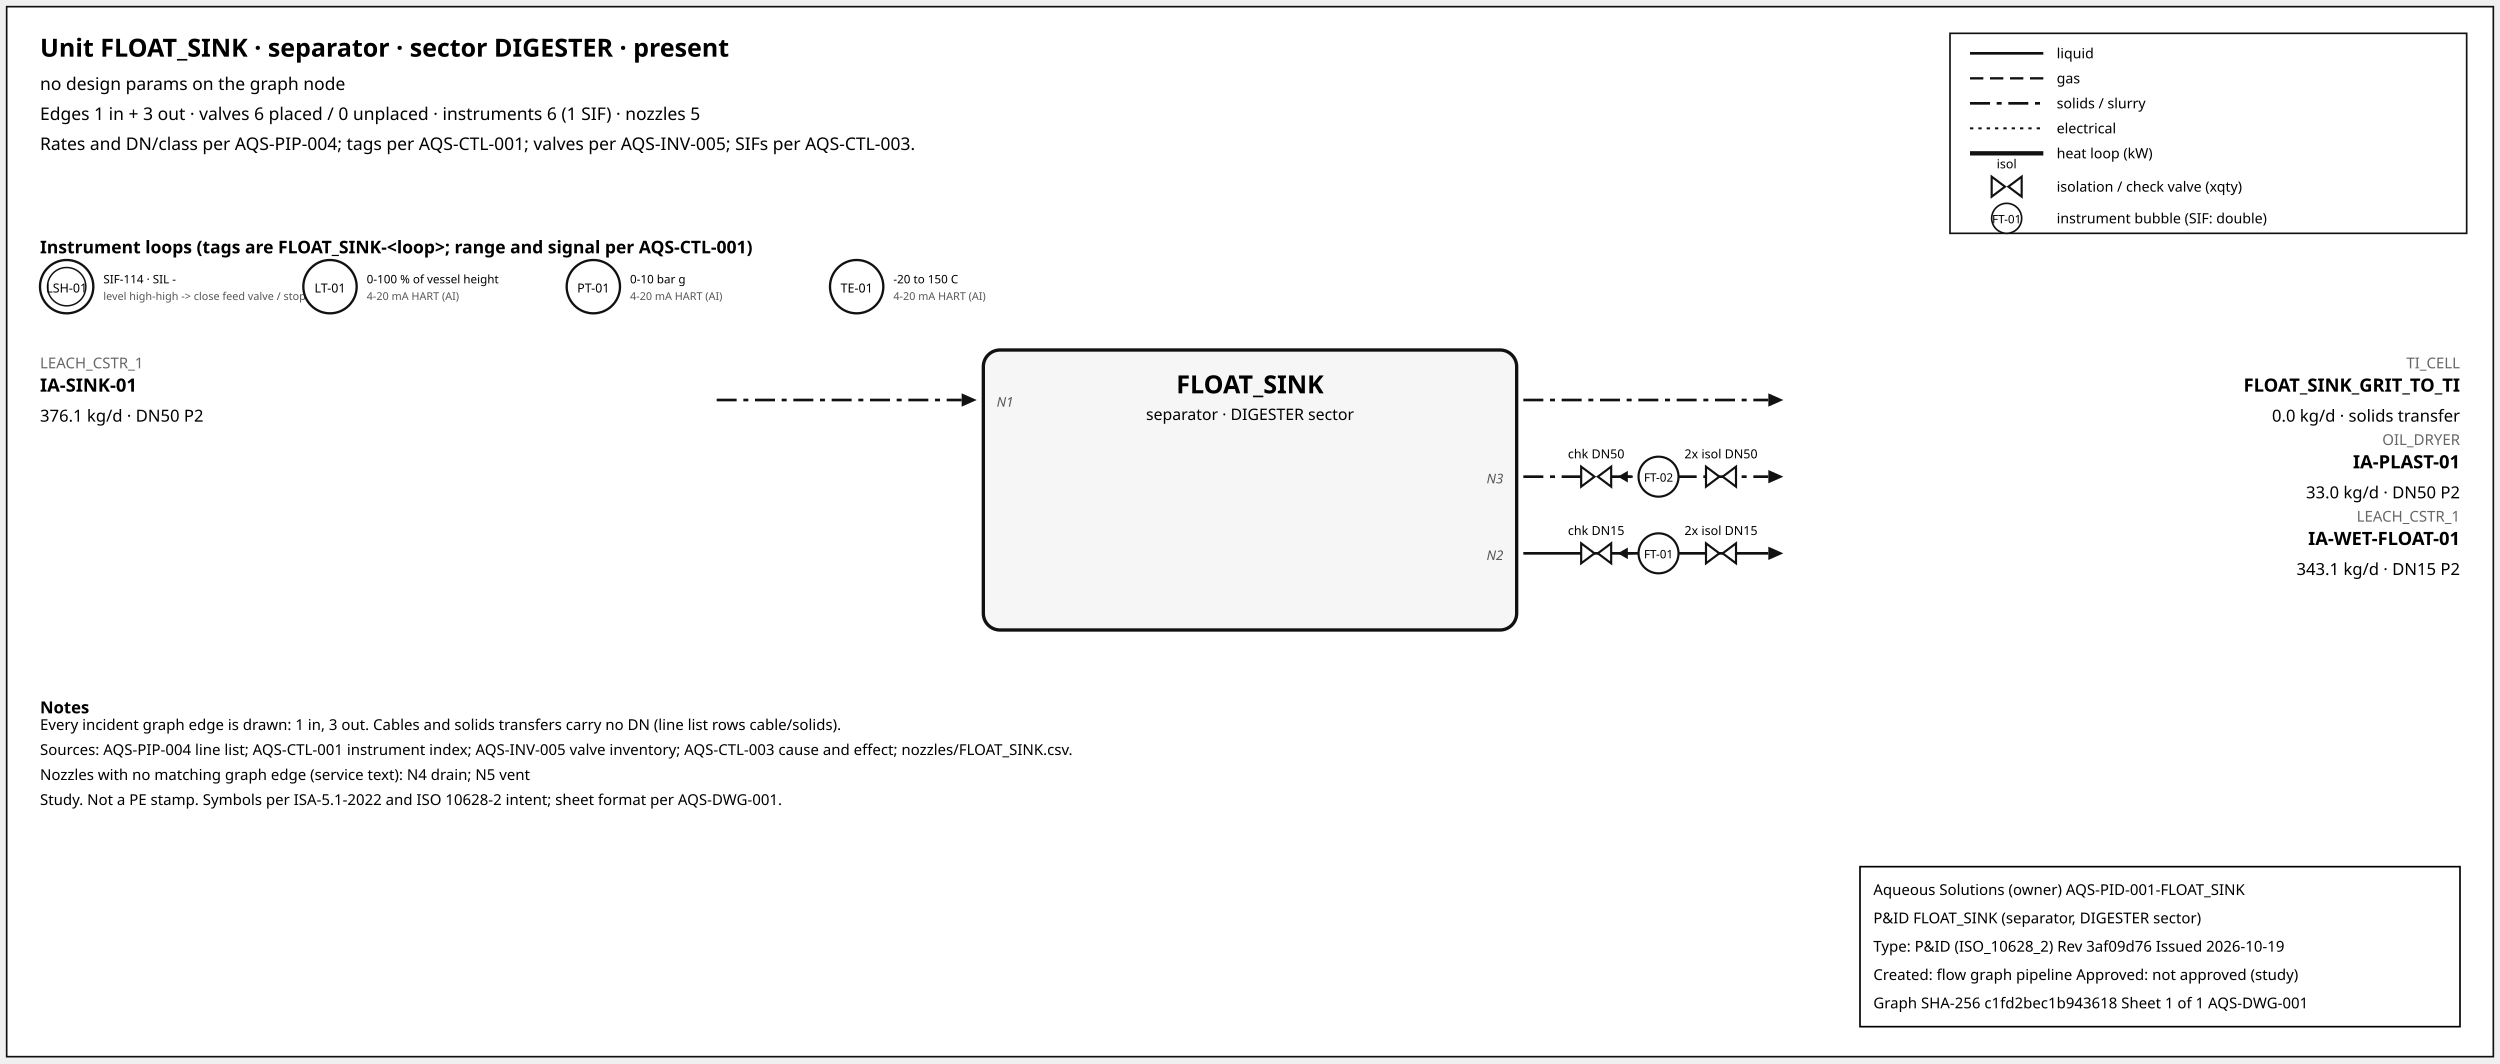
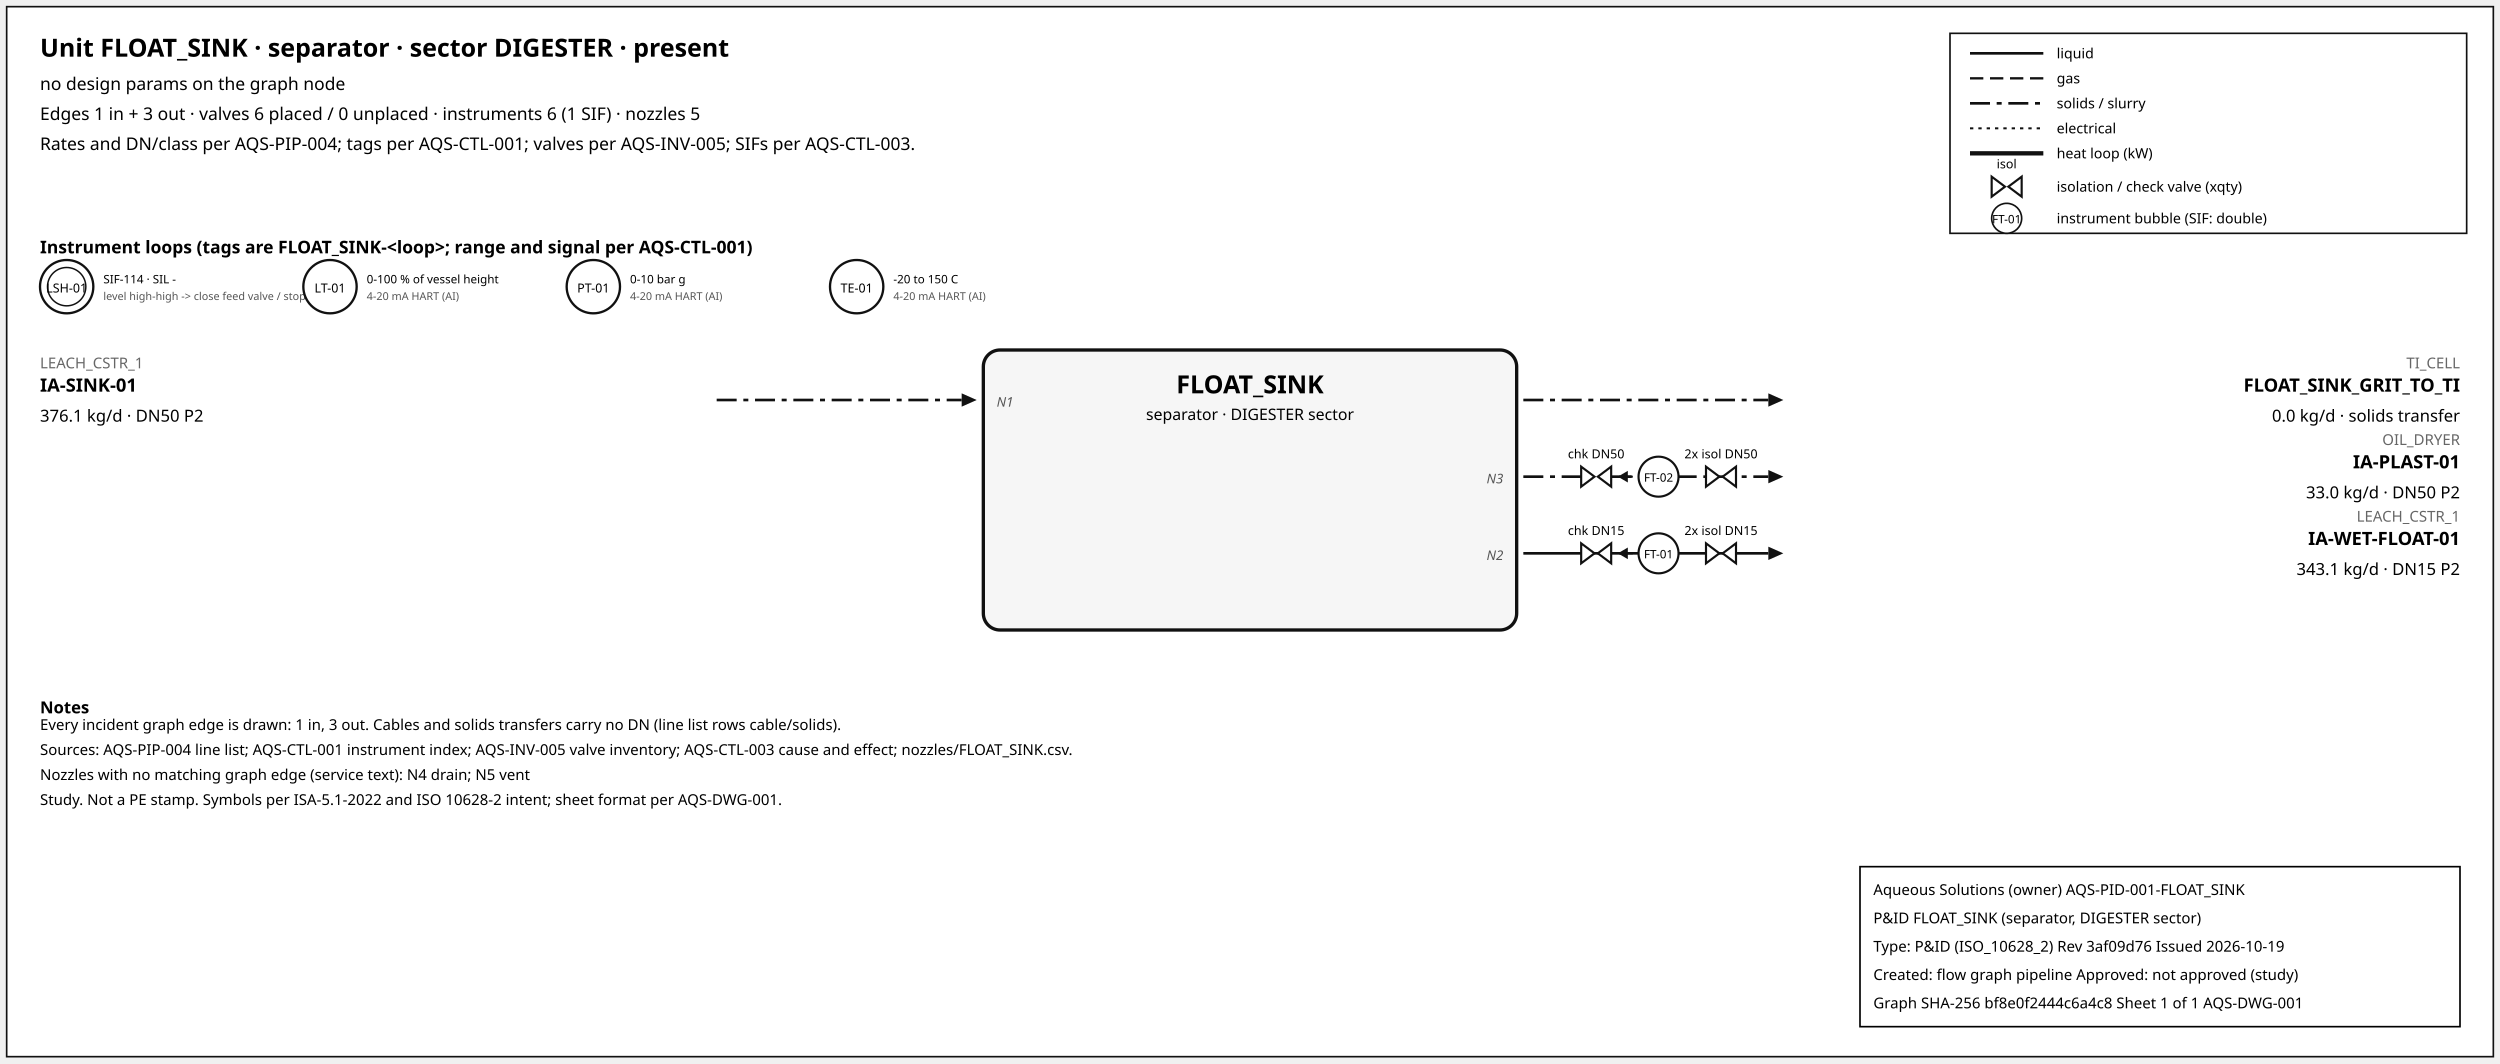
<svg xmlns="http://www.w3.org/2000/svg" width="1500" height="638" font-family="sans-serif">
  <rect x="4" y="4" width="1492" height="630" fill="white" stroke="#111" />
  <text x="24" y="34" font-size="15" font-weight="600">Unit FLOAT_SINK · separator · sector DIGESTER · present</text>
  <text x="24" y="54" font-size="10.5">no design params on the graph node</text>
  <text x="24" y="72" font-size="10.5">Edges 1 in + 3 out · valves 6 placed / 0 unplaced · instruments 6 (1 SIF) · nozzles 5</text>
  <text x="24" y="90" font-size="10.5">Rates and DN/class per AQS-PIP-004; tags per AQS-CTL-001; valves per AQS-INV-005; SIFs per AQS-CTL-003.</text>
  <rect x="1170" y="20" width="310" height="120" fill="white" stroke="#111" />
  <line x1="1182" y1="32" x2="1226" y2="32" stroke="#111" stroke-width="1.6" />
  <text x="1234" y="35" font-size="8.5">liquid</text>
  <line x1="1182" y1="47" x2="1226" y2="47" stroke="#111" stroke-width="1.4" stroke-dasharray="8,4" />
  <text x="1234" y="50" font-size="8.5">gas</text>
  <line x1="1182" y1="62" x2="1226" y2="62" stroke="#111" stroke-width="1.6" stroke-dasharray="12,4,3,4" />
  <text x="1234" y="65" font-size="8.5">solids / slurry</text>
  <line x1="1182" y1="77" x2="1226" y2="77" stroke="#111" stroke-width="1.2" stroke-dasharray="2,3" />
  <text x="1234" y="80" font-size="8.5">electrical</text>
  <line x1="1182" y1="92" x2="1226" y2="92" stroke="#111" stroke-width="2.6" />
  <text x="1234" y="95" font-size="8.5">heat loop (kW)</text>
  <path d="M 1195.0,106 L 1203.0,112 L 1195.0,118 Z M 1213.0,106 L 1205.0,112 L 1213.0,118 Z" fill="white" stroke="#111" stroke-width="1.3" />
  <text x="1204.0" y="101.0" font-size="7.5" text-anchor="middle">isol</text>
  <text x="1234" y="115" font-size="8.5">isolation / check valve (xqty)</text>
  <circle cx="1204" cy="131" r="9" fill="white" stroke="#111" />
  <text x="1204" y="134" font-size="7" text-anchor="middle">FT-01</text>
  <text x="1234" y="134" font-size="8.5">instrument bubble (SIF: double)</text>
  <text x="24" y="152" font-size="10.5" font-weight="600">Instrument loops (tags are FLOAT_SINK-&lt;loop&gt;; range and signal per AQS-CTL-001)</text>
  <circle cx="40" cy="172" r="16" fill="white" stroke="#111" stroke-width="1.4" />
  <circle cx="40" cy="172" r="11.5" fill="none" stroke="#111" stroke-width="0.9" />
  <text x="40" y="175.5" font-size="7.5" text-anchor="middle">LSH-01</text>
  <text x="62" y="170" font-size="7">SIF-114 · SIL -</text>
  <text x="62" y="180" font-size="6.5" fill="#555">level high-high -&gt; close feed valve / stop f</text>
  <circle cx="198" cy="172" r="16" fill="white" stroke="#111" stroke-width="1.4" />
  <text x="198" y="175.5" font-size="7.5" text-anchor="middle">LT-01</text>
  <text x="220" y="170" font-size="7">0-100 % of vessel height</text>
  <text x="220" y="180" font-size="6.5" fill="#555">4-20 mA HART (AI)</text>
  <circle cx="356" cy="172" r="16" fill="white" stroke="#111" stroke-width="1.4" />
  <text x="356" y="175.5" font-size="7.5" text-anchor="middle">PT-01</text>
  <text x="378" y="170" font-size="7">0-10 bar g</text>
  <text x="378" y="180" font-size="6.5" fill="#555">4-20 mA HART (AI)</text>
  <circle cx="514" cy="172" r="16" fill="white" stroke="#111" stroke-width="1.4" />
  <text x="514" y="175.5" font-size="7.5" text-anchor="middle">TE-01</text>
  <text x="536" y="170" font-size="7">-20 to 150 C</text>
  <text x="536" y="180" font-size="6.5" fill="#555">4-20 mA HART (AI)</text>
  <rect x="590" y="210" width="320" height="168" rx="10" fill="#f6f6f6" stroke="#111" stroke-width="2" />
  <text x="750.0" y="236" font-size="15" font-weight="700" text-anchor="middle">FLOAT_SINK</text>
  <text x="750.0" y="252" font-size="9.5" text-anchor="middle">separator · DIGESTER sector</text>
  <line x1="430" y1="240" x2="577" y2="240" stroke="#111" stroke-width="1.6" stroke-dasharray="12,4,3,4" class="edge-in" />
  <polygon points="586,240 577,236 577,244" fill="#111" />
  <text x="24" y="221" font-size="9" fill="#666" text-anchor="start">LEACH_CSTR_1</text>
  <text x="24" y="235" font-size="11" font-weight="600" text-anchor="start">IA-SINK-01</text>
  <text x="24" y="253" font-size="10" text-anchor="start">376.1 kg/d · DN50 P2</text>
  <text x="598" y="244" font-size="8" font-style="italic" fill="#555" text-anchor="start">N1</text>
  <line x1="914" y1="240" x2="1061" y2="240" stroke="#111" stroke-width="1.6" stroke-dasharray="12,4,3,4" class="edge-out" />
  <polygon points="1070,240 1061,236 1061,244" fill="#111" />
  <text x="1476" y="221" font-size="9" fill="#666" text-anchor="end">TI_CELL</text>
  <text x="1476" y="235" font-size="11" font-weight="600" text-anchor="end">FLOAT_SINK_GRIT_TO_TI</text>
  <text x="1476" y="253" font-size="10" text-anchor="end">0.0 kg/d · solids transfer</text>
  <line x1="914" y1="286" x2="1061" y2="286" stroke="#111" stroke-width="1.6" stroke-dasharray="12,4,3,4" class="edge-out" />
  <polygon points="1070,286 1061,282 1061,290" fill="#111" />
  <text x="1476" y="267" font-size="9" fill="#666" text-anchor="end">OIL_DRYER</text>
  <text x="1476" y="281" font-size="11" font-weight="600" text-anchor="end">IA-PLAST-01</text>
  <text x="1476" y="299" font-size="10" text-anchor="end">33.0 kg/d · DN50 P2</text>
  <text x="902" y="290" font-size="8" font-style="italic" fill="#555" text-anchor="end">N3</text>
  <line x1="979.7" y1="286" x2="971.7" y2="286" stroke="#111" stroke-width="1.2" />
  <polygon points="970.7,286 976.7,282.5 976.7,289.5" fill="#111" />
  <path d="M 948.7,280 L 956.7,286 L 948.7,292 Z M 966.7,280 L 958.7,286 L 966.7,292 Z" fill="white" stroke="#111" stroke-width="1.3" />
  <text x="957.7" y="275.0" font-size="7.5" text-anchor="middle">chk DN50</text>
  <path d="M 1023.6,280 L 1031.6,286 L 1023.6,292 Z M 1041.6,280 L 1033.6,286 L 1041.6,292 Z" fill="white" stroke="#111" stroke-width="1.3" />
  <text x="1032.6" y="275.0" font-size="7.5" text-anchor="middle">2x isol DN50</text>
  <circle cx="995.12" cy="286" r="12" fill="white" stroke="#111" stroke-width="1.3" />
  <text x="995.12" y="289" font-size="7" text-anchor="middle">FT-02</text>
  <line x1="914" y1="332" x2="1061" y2="332" stroke="#111" stroke-width="1.6" class="edge-out" />
  <polygon points="1070,332 1061,328 1061,336" fill="#111" />
  <text x="1476" y="313" font-size="9" fill="#666" text-anchor="end">LEACH_CSTR_1</text>
  <text x="1476" y="327" font-size="11" font-weight="600" text-anchor="end">IA-WET-FLOAT-01</text>
  <text x="1476" y="345" font-size="10" text-anchor="end">343.1 kg/d · DN15 P2</text>
  <text x="902" y="336" font-size="8" font-style="italic" fill="#555" text-anchor="end">N2</text>
  <line x1="979.7" y1="332" x2="971.7" y2="332" stroke="#111" stroke-width="1.2" />
  <polygon points="970.7,332 976.7,328.5 976.7,335.5" fill="#111" />
  <path d="M 948.7,326 L 956.7,332 L 948.7,338 Z M 966.7,326 L 958.7,332 L 966.7,338 Z" fill="white" stroke="#111" stroke-width="1.3" />
  <text x="957.7" y="321.0" font-size="7.5" text-anchor="middle">chk DN15</text>
  <path d="M 1023.6,326 L 1031.6,332 L 1023.6,338 Z M 1041.6,326 L 1033.6,332 L 1041.6,338 Z" fill="white" stroke="#111" stroke-width="1.3" />
  <text x="1032.6" y="321.0" font-size="7.5" text-anchor="middle">2x isol DN15</text>
  <circle cx="995.12" cy="332" r="12" fill="white" stroke="#111" stroke-width="1.3" />
  <text x="995.12" y="335" font-size="7" text-anchor="middle">FT-01</text>
  <text x="24" y="428" font-size="10" font-weight="600">Notes</text>
  <text x="24" y="438" font-size="9">Every incident graph edge is drawn: 1 in, 3 out. Cables and solids transfers carry no DN (line list rows cable/solids).</text>
  <text x="24" y="453" font-size="9">Sources: AQS-PIP-004 line list; AQS-CTL-001 instrument index; AQS-INV-005 valve inventory; AQS-CTL-003 cause and effect; nozzles/FLOAT_SINK.csv.</text>
  <text x="24" y="468" font-size="9">Nozzles with no matching graph edge (service text): N4 drain; N5 vent</text>
  <text x="24" y="483" font-size="9">Study. Not a PE stamp. Symbols per ISA-5.1-2022 and ISO 10628-2 intent; sheet format per AQS-DWG-001.</text>
  <g id="aqs-title-block">
    <rect x="1116" y="520" width="360" height="96" fill="white" stroke="black" stroke-width="1" />
    <text x="1124" y="537" font-size="9">Aqueous Solutions (owner)   AQS-PID-001-FLOAT_SINK</text>
    <text x="1124" y="554" font-size="9">P&amp;ID FLOAT_SINK (separator, DIGESTER sector)</text>
    <text x="1124" y="571" font-size="9">Type: P&amp;ID (ISO_10628_2)   Rev 3af09d76   Issued 2026-10-19</text>
    <text x="1124" y="588" font-size="9">Created: flow graph pipeline   Approved: not approved (study)</text>
-     <text x="1124" y="605" font-size="9">Graph SHA-256 c1fd2bec1b943618   Sheet 1 of 1   AQS-DWG-001</text>
+     <text x="1124" y="605" font-size="9">Graph SHA-256 bf8e0f2444c6a4c8   Sheet 1 of 1   AQS-DWG-001</text>
  </g>
</svg>
